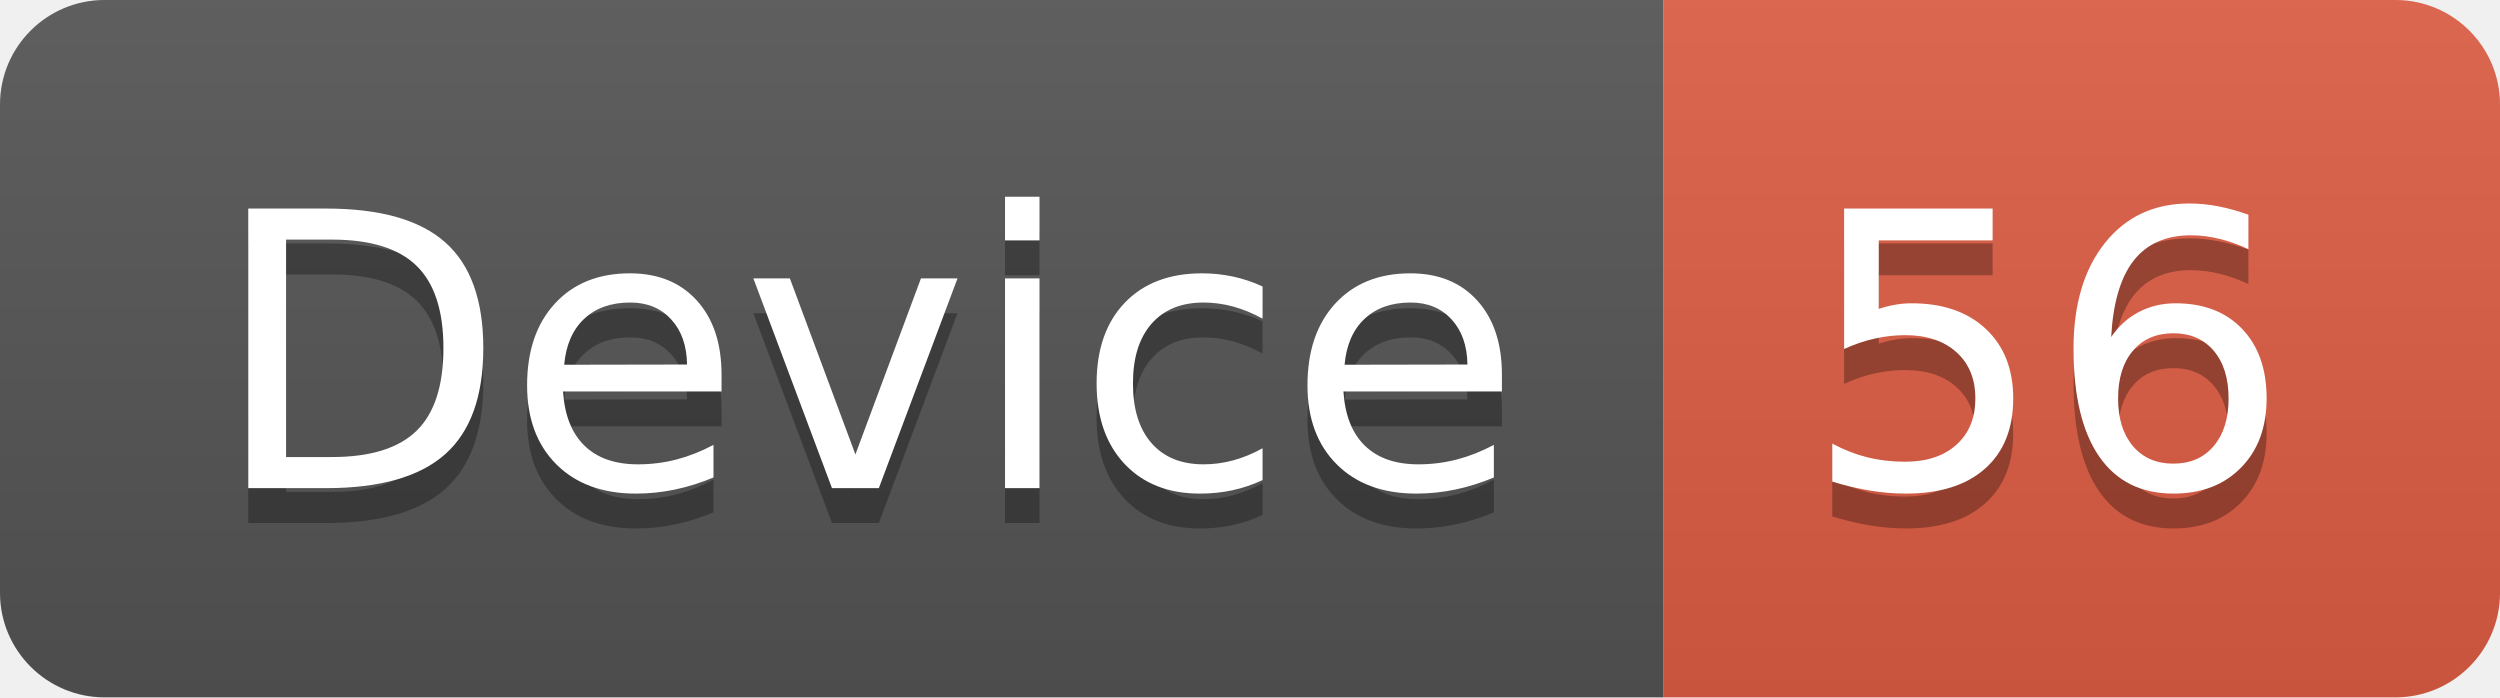
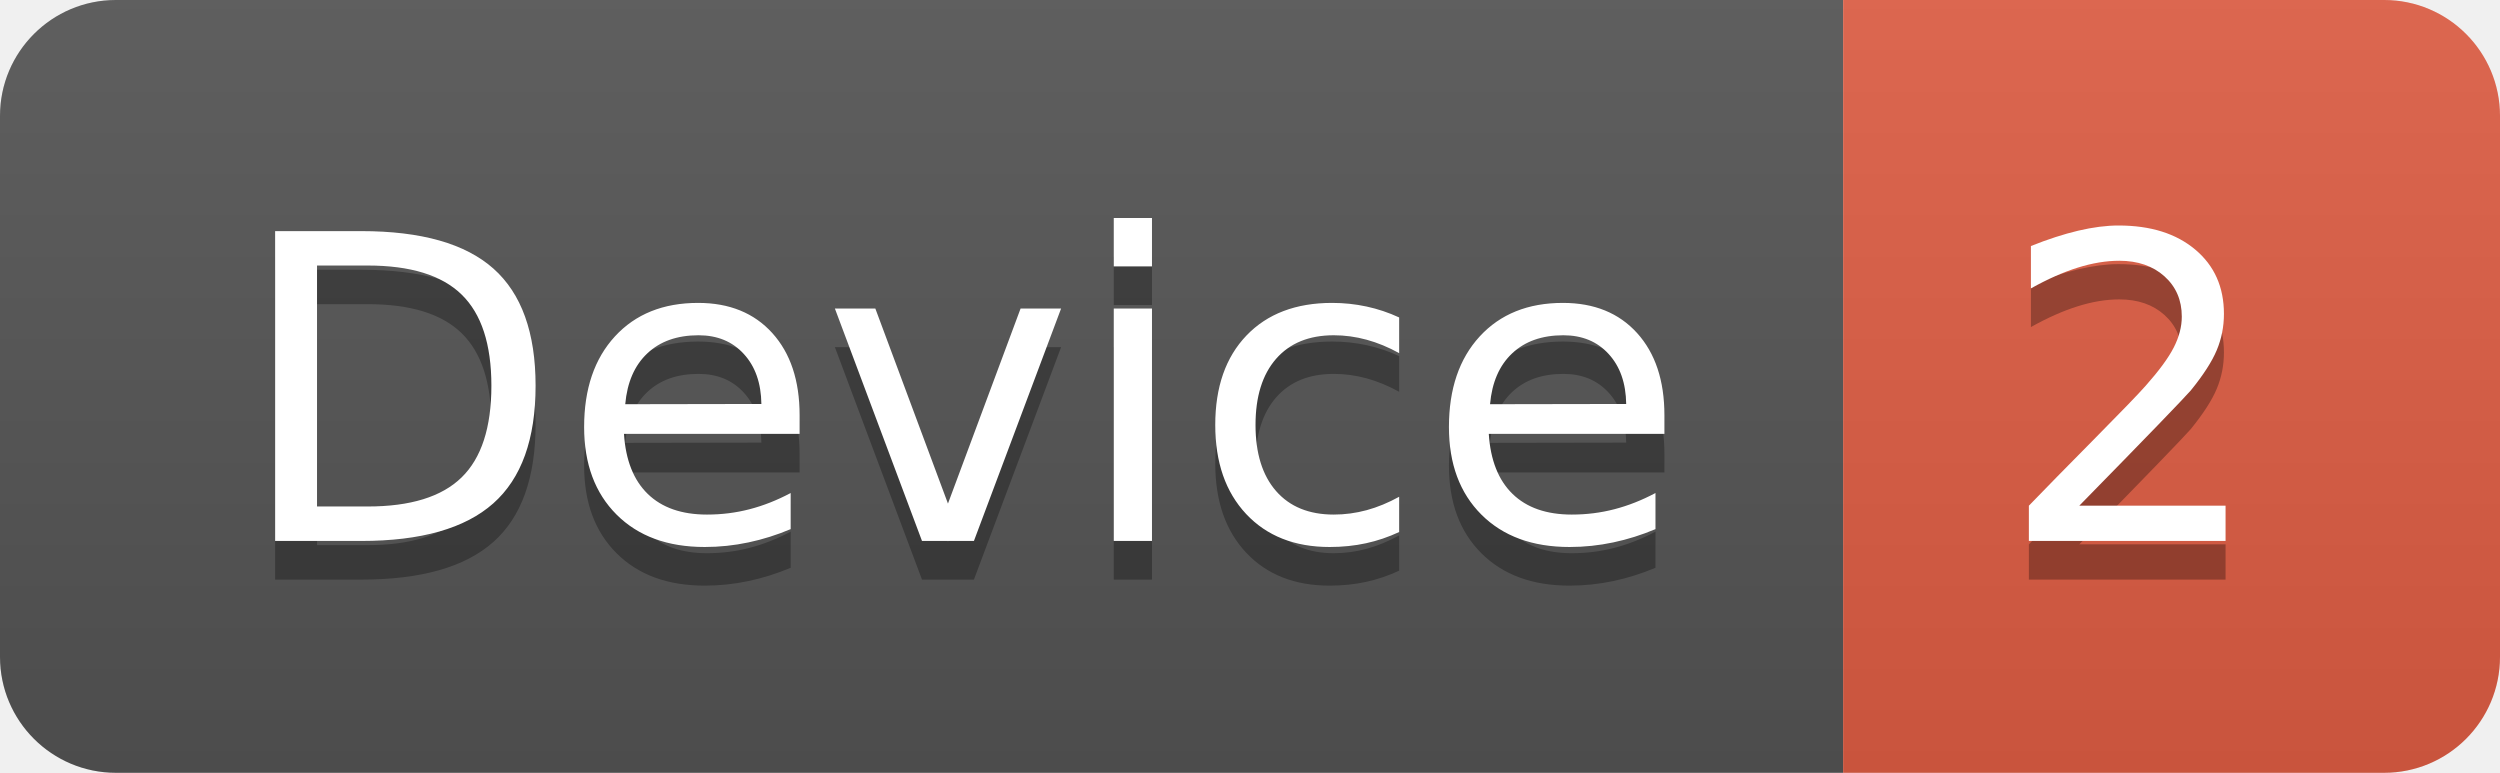
- <svg xmlns="http://www.w3.org/2000/svg" width="71.7" height="20">
+ <svg xmlns="http://www.w3.org/2000/svg" width="64.7" height="20">
  <linearGradient id="smooth" x2="0" y2="100%">
    <stop offset="0" stop-color="#bbb" stop-opacity=".1" />
    <stop offset="1" stop-opacity=".1" />
  </linearGradient>
  <clipPath id="round">
-     <rect width="71.7" height="20" rx="3" fill="#fff" />
+     <rect width="64.7" height="20" rx="3" fill="#fff" />
  </clipPath>
  <g clip-path="url(#round)">
    <rect width="47.7" height="20" fill="#555" />
-     <rect x="47.7" width="24.0" height="20" fill="#e05d44" />
-     <rect width="71.7" height="20" fill="url(#smooth)" />
+     <rect x="47.7" width="17.0" height="20" fill="#e05d44" />
+     <rect width="64.7" height="20" fill="url(#smooth)" />
  </g>
  <g fill="#fff" text-anchor="middle" font-family="DejaVu Sans,Verdana,Geneva,sans-serif" font-size="110">
    <text x="248.5" y="150" fill="#010101" fill-opacity=".3" transform="scale(0.1)" textLength="377.0" lengthAdjust="spacing">Device</text>
    <text x="248.5" y="140" transform="scale(0.1)" textLength="377.0" lengthAdjust="spacing">Device</text>
-     <text x="587.0" y="150" fill="#010101" fill-opacity=".3" transform="scale(0.1)" textLength="140.0" lengthAdjust="spacing">56</text>
-     <text x="587.0" y="140" transform="scale(0.1)" textLength="140.0" lengthAdjust="spacing">56</text>
+     <text x="552.0" y="150" fill="#010101" fill-opacity=".3" transform="scale(0.1)" textLength="70.0" lengthAdjust="spacing">2</text>
+     <text x="552.0" y="140" transform="scale(0.1)" textLength="70.0" lengthAdjust="spacing">2</text>
  </g>
</svg>
